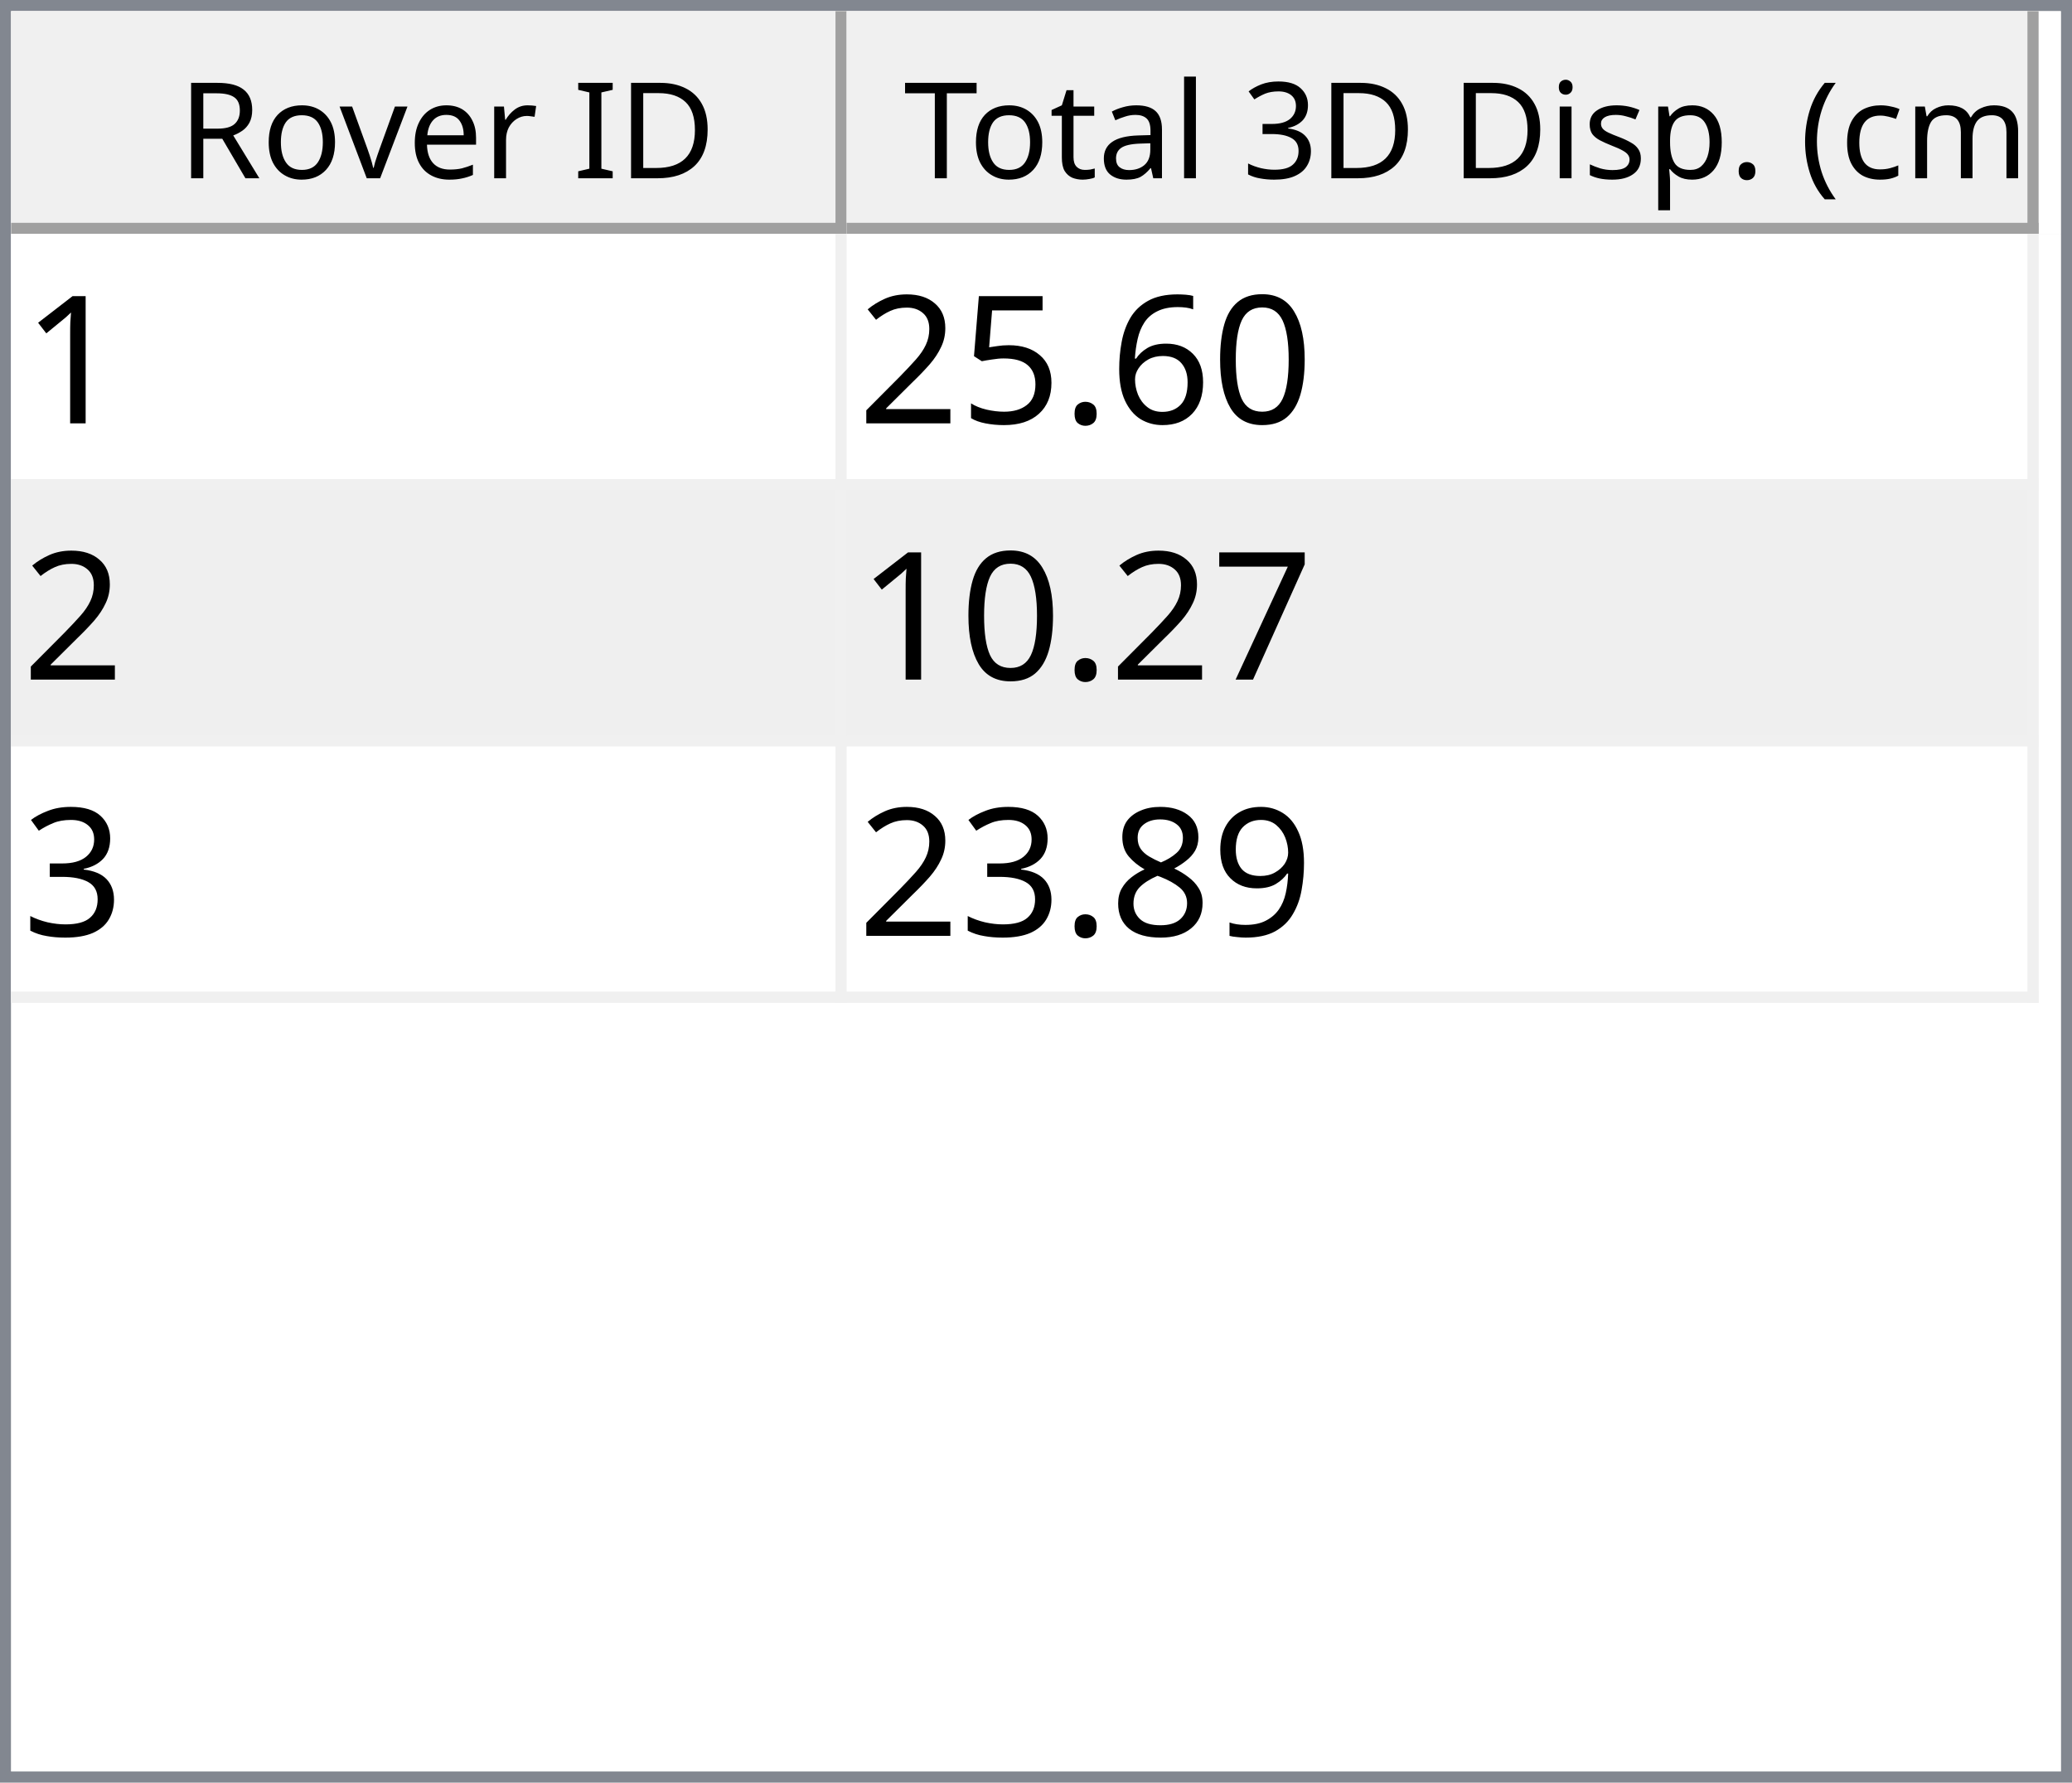
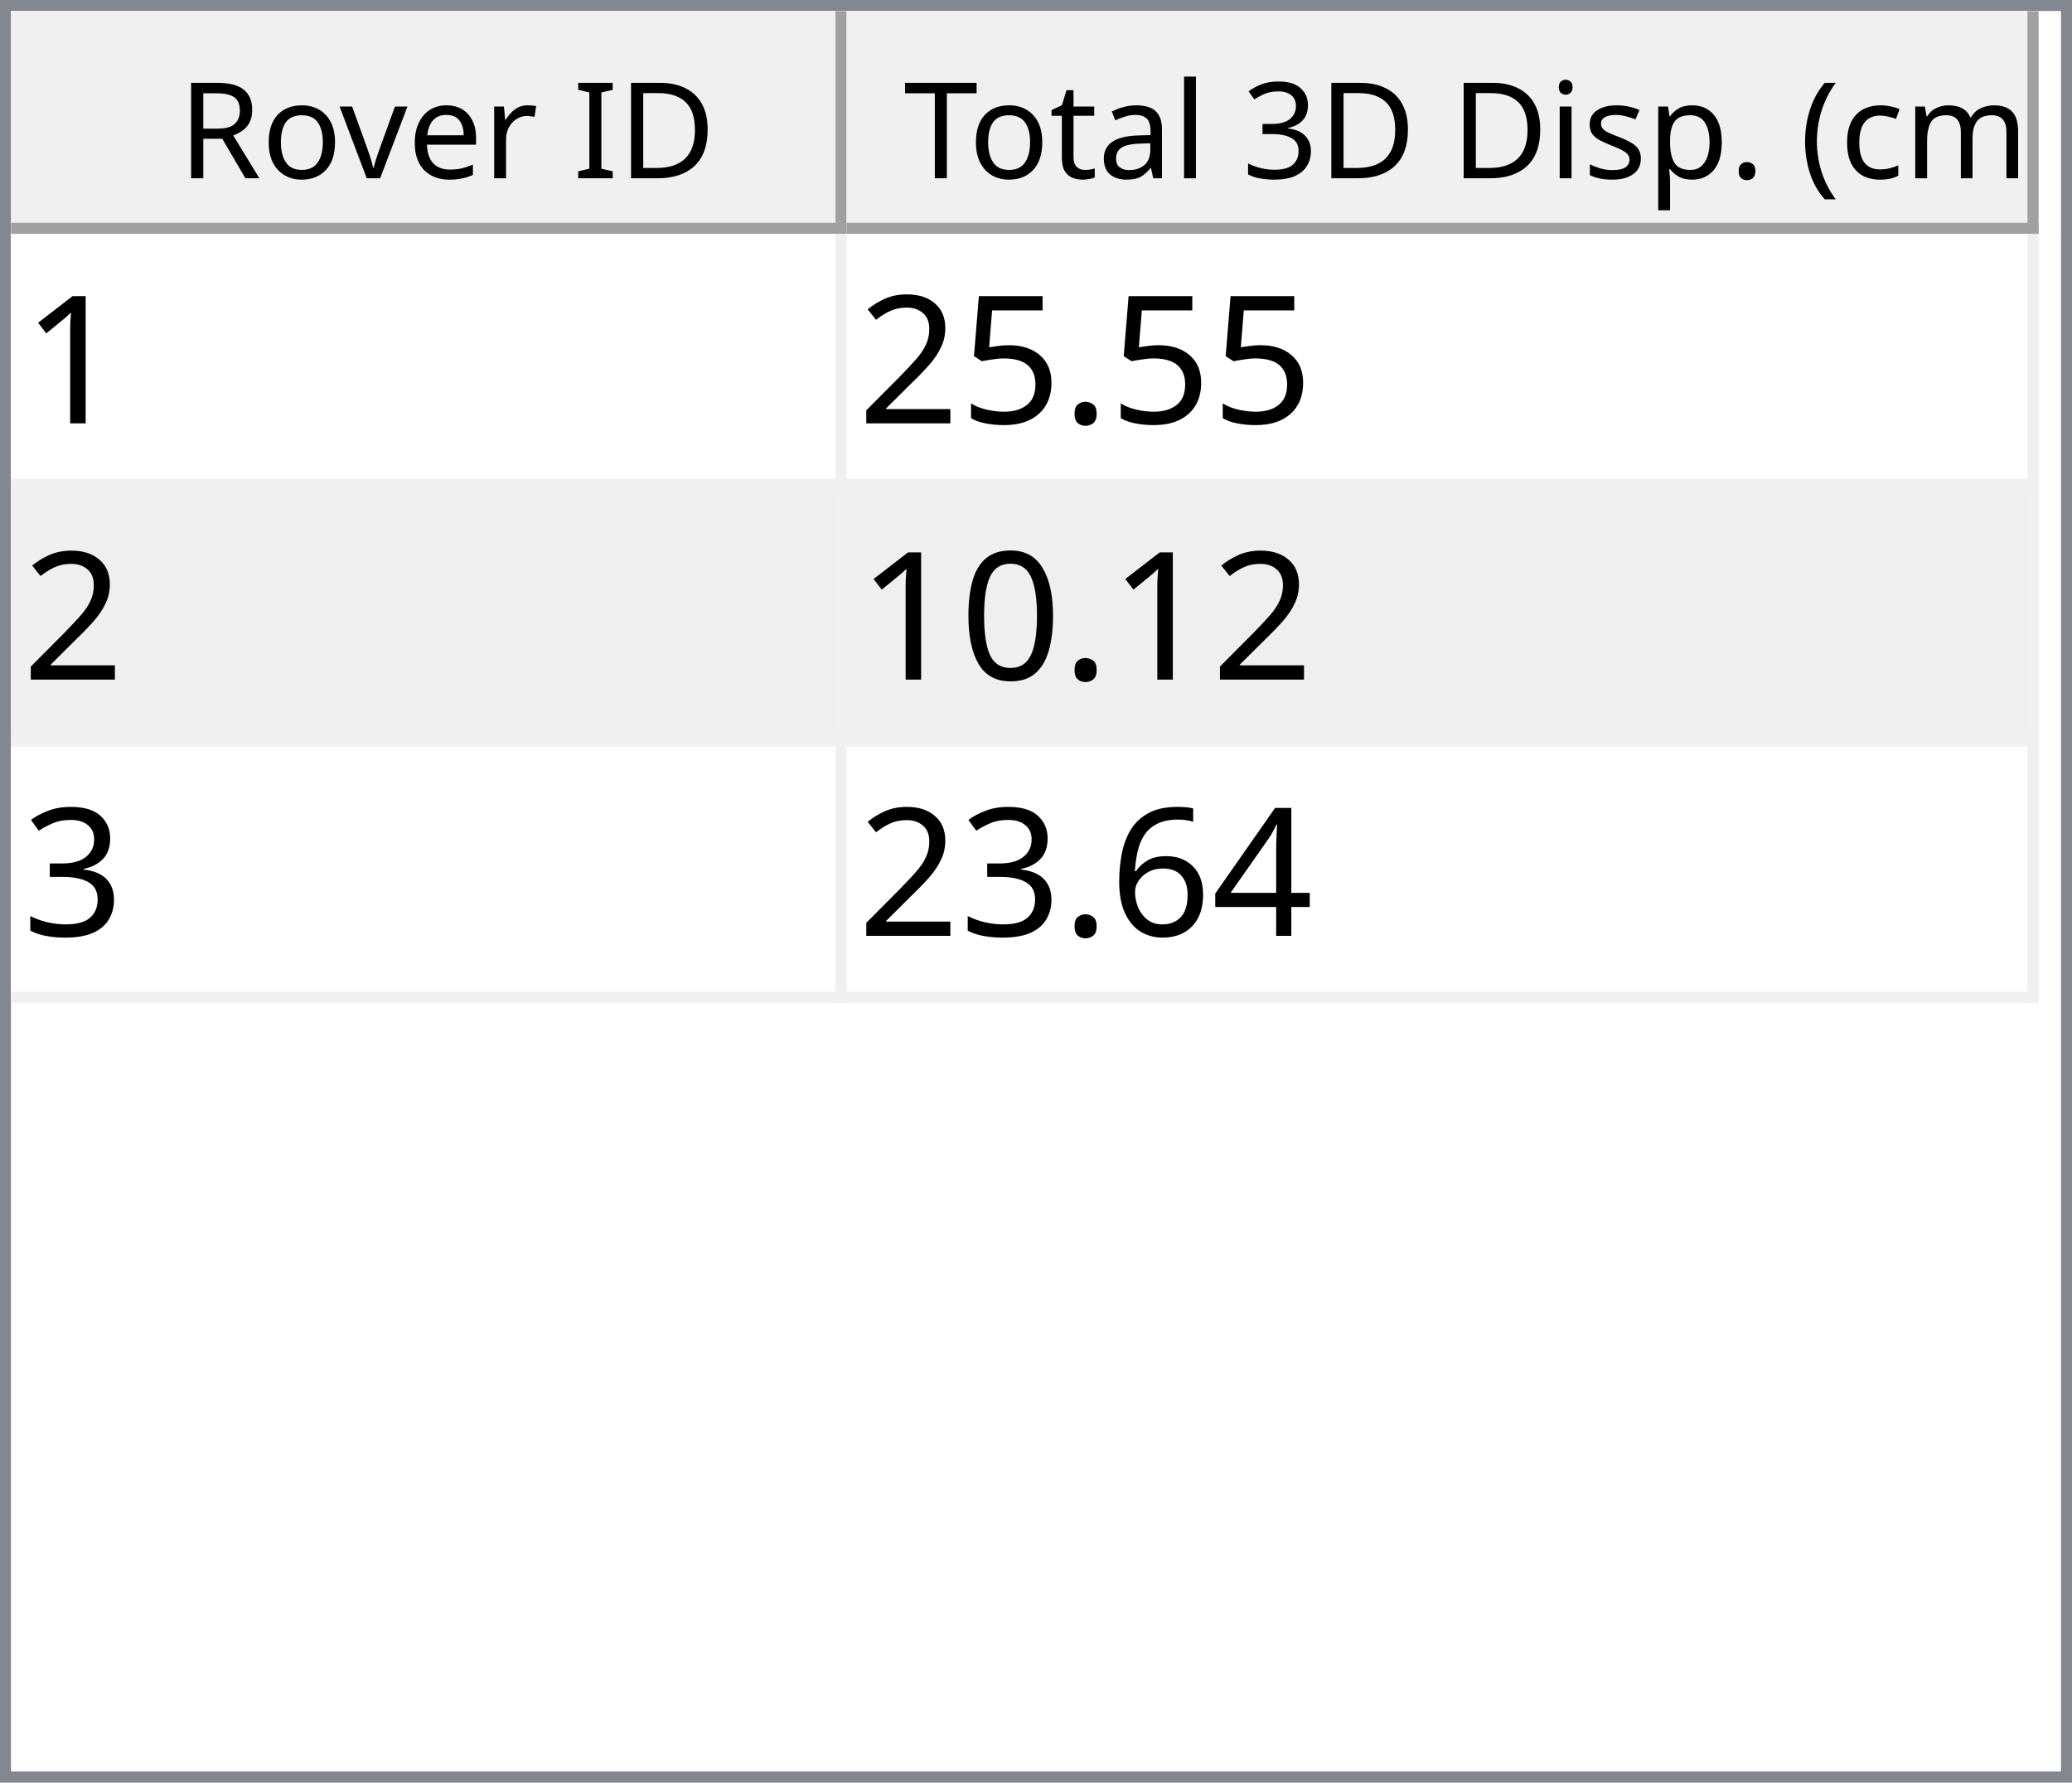
<svg xmlns="http://www.w3.org/2000/svg" style="fill-opacity:1; color-rendering:auto; color-interpolation:auto; text-rendering:auto; stroke:black; stroke-linecap:square; stroke-miterlimit:10; shape-rendering:auto; stroke-opacity:1; fill:black; stroke-dasharray:none; font-weight:normal; stroke-width:1; font-family:'Dialog'; font-style:normal; stroke-linejoin:miter; font-size:12px; stroke-dashoffset:0; image-rendering:auto;" width="186" height="160">
  <defs id="genericDefs" />
  <g>
    <defs id="defs1">
      <clipPath clipPathUnits="userSpaceOnUse" id="clipPath1">
        <path d="M0 0 L186 0 L186 160 L0 160 L0 0 Z" />
      </clipPath>
      <clipPath clipPathUnits="userSpaceOnUse" id="clipPath2">
        <path d="M0 0 L0 160 L186 160 L186 0 Z" />
      </clipPath>
      <clipPath clipPathUnits="userSpaceOnUse" id="clipPath3">
        <path d="M0 0 L0 20 L184 20 L184 0 Z" />
      </clipPath>
      <clipPath clipPathUnits="userSpaceOnUse" id="clipPath4">
        <path d="M0 0 L0 20 L75 20 L75 0 Z" />
      </clipPath>
      <clipPath clipPathUnits="userSpaceOnUse" id="clipPath5">
        <path d="M1 1 L1 19 L74 19 L74 1 Z" />
      </clipPath>
      <clipPath clipPathUnits="userSpaceOnUse" id="clipPath6">
        <path d="M0 0 L0 18 L73 18 L73 0 Z" />
      </clipPath>
      <clipPath clipPathUnits="userSpaceOnUse" id="clipPath7">
        <path d="M-0.5 -0.5 L-0.5 19.5 L74.5 19.5 L74.5 -0.5 Z" />
      </clipPath>
      <clipPath clipPathUnits="userSpaceOnUse" id="clipPath8">
        <path d="M0 0 L0 20 L107 20 L107 0 Z" />
      </clipPath>
      <clipPath clipPathUnits="userSpaceOnUse" id="clipPath9">
        <path d="M1 1 L1 19 L106 19 L106 1 Z" />
      </clipPath>
      <clipPath clipPathUnits="userSpaceOnUse" id="clipPath10">
        <path d="M0 0 L0 18 L105 18 L105 0 Z" />
      </clipPath>
      <clipPath clipPathUnits="userSpaceOnUse" id="clipPath11">
        <path d="M-0.5 -0.5 L-0.5 19.5 L106.5 19.5 L106.5 -0.5 Z" />
      </clipPath>
      <clipPath clipPathUnits="userSpaceOnUse" id="clipPath12">
        <path d="M0 0 L0 138 L184 138 L184 0 Z" />
      </clipPath>
      <clipPath clipPathUnits="userSpaceOnUse" id="clipPath13">
        <path d="M0 0 L0 69 L182 69 L182 0 Z" />
      </clipPath>
      <clipPath clipPathUnits="userSpaceOnUse" id="clipPath14">
        <path d="M-0.5 -0.5 L-0.5 68.5 L181.5 68.5 L181.5 -0.5 Z" />
      </clipPath>
      <clipPath clipPathUnits="userSpaceOnUse" id="clipPath15">
        <path d="M0 0 L0 22 L74 22 L74 0 Z" />
      </clipPath>
      <clipPath clipPathUnits="userSpaceOnUse" id="clipPath16">
        <path d="M0 0 L0 22 L106 22 L106 0 Z" />
      </clipPath>
      <font horiz-adv-x="64.551" id="font1">
        <font-face ascent="107.91" descent="25.098" units-per-em="100" style="font-style:normal; font-family:Segoe UI; font-weight:normal;" />
        <missing-glyph horiz-adv-x="64.551" d="M8.109 0 L8.109 68.266 L56.453 68.266 L56.453 0 L8.109 0 ZM15.328 7.234 L49.219 7.234 L49.219 61.031 L15.328 61.031 L15.328 7.234 Z" />
        <glyph unicode="D" horiz-adv-x="70.117" d="M9.188 0 L9.188 70.016 L28.516 70.016 Q65.531 70.016 65.531 35.891 Q65.531 19.672 55.25 9.836 Q44.969 0 27.734 0 L9.188 0 ZM17.391 62.594 L17.391 7.422 L27.828 7.422 Q41.609 7.422 49.273 14.797 Q56.938 22.172 56.938 35.688 Q56.938 62.594 28.328 62.594 L17.391 62.594 Z" />
        <glyph unicode="I" horiz-adv-x="26.611" d="M17.391 0 L9.188 0 L9.188 70.016 L17.391 70.016 L17.391 0 Z" />
        <glyph unicode=" " horiz-adv-x="27.393" d="" />
        <glyph unicode="r" horiz-adv-x="34.766" d="M34.188 41.891 Q32.078 43.5 28.125 43.5 Q23 43.5 19.555 38.672 Q16.109 33.844 16.109 25.484 L16.109 0 L8.109 0 L8.109 50 L16.109 50 L16.109 39.703 L16.312 39.703 Q18.016 44.969 21.531 47.922 Q25.047 50.875 29.391 50.875 Q32.516 50.875 34.188 50.203 L34.188 41.891 Z" />
        <glyph unicode="e" horiz-adv-x="52.295" d="M48.297 23 L12.984 23 Q13.188 14.656 17.484 10.109 Q21.781 5.562 29.297 5.562 Q37.75 5.562 44.828 11.141 L44.828 3.609 Q38.234 -1.172 27.391 -1.172 Q16.797 -1.172 10.742 5.641 Q4.688 12.453 4.688 24.812 Q4.688 36.469 11.305 43.82 Q17.922 51.172 27.734 51.172 Q37.547 51.172 42.922 44.828 Q48.297 38.484 48.297 27.203 L48.297 23 ZM40.094 29.781 Q40.047 36.719 36.75 40.578 Q33.453 44.438 27.594 44.438 Q21.922 44.438 17.969 40.383 Q14.016 36.328 13.094 29.781 L40.094 29.781 Z" />
        <glyph unicode="v" horiz-adv-x="47.9" d="M47.406 50 L27.484 0 L19.625 0 L0.688 50 L9.469 50 L22.172 13.672 Q23.578 9.672 23.922 6.688 L24.125 6.688 Q24.609 10.453 25.688 13.484 L38.969 50 L47.406 50 Z" />
        <glyph unicode="o" horiz-adv-x="58.594" d="M29 -1.172 Q17.922 -1.172 11.305 5.836 Q4.688 12.844 4.688 24.422 Q4.688 37.016 11.57 44.094 Q18.453 51.172 30.172 51.172 Q41.359 51.172 47.633 44.289 Q53.906 37.406 53.906 25.203 Q53.906 13.234 47.141 6.031 Q40.375 -1.172 29 -1.172 ZM29.594 44.438 Q21.875 44.438 17.383 39.188 Q12.891 33.938 12.891 24.703 Q12.891 15.828 17.43 10.695 Q21.969 5.562 29.594 5.562 Q37.359 5.562 41.531 10.594 Q45.703 15.625 45.703 24.906 Q45.703 34.281 41.531 39.359 Q37.359 44.438 29.594 44.438 Z" />
        <glyph unicode="R" horiz-adv-x="59.814" d="M59.375 0 L49.609 0 L37.891 19.625 Q36.281 22.359 34.766 24.289 Q33.25 26.219 31.664 27.438 Q30.078 28.656 28.25 29.219 Q26.422 29.781 24.125 29.781 L17.391 29.781 L17.391 0 L9.188 0 L9.188 70.016 L30.078 70.016 Q34.672 70.016 38.555 68.867 Q42.438 67.719 45.289 65.375 Q48.141 63.031 49.758 59.547 Q51.375 56.062 51.375 51.375 Q51.375 47.703 50.273 44.656 Q49.172 41.609 47.148 39.211 Q45.125 36.812 42.266 35.133 Q39.406 33.453 35.844 32.516 L35.844 32.328 Q37.594 31.547 38.891 30.547 Q40.188 29.547 41.359 28.18 Q42.531 26.812 43.68 25.078 Q44.828 23.344 46.234 21.047 L59.375 0 ZM17.391 62.594 L17.391 37.203 L28.516 37.203 Q31.594 37.203 34.203 38.133 Q36.812 39.062 38.719 40.797 Q40.625 42.531 41.703 45.047 Q42.781 47.562 42.781 50.688 Q42.781 56.297 39.141 59.445 Q35.5 62.594 28.609 62.594 L17.391 62.594 Z" />
        <glyph unicode=")" horiz-adv-x="30.176" d="M8.297 -15.922 L1.172 -15.922 Q16.406 2.344 16.406 26.812 Q16.406 51.469 1.078 70.016 L8.297 70.016 Q23.531 52.156 23.531 26.703 Q23.531 1.375 8.297 -15.922 Z" />
        <glyph unicode="m" horiz-adv-x="86.133" d="M79.109 0 L71.094 0 L71.094 28.719 Q71.094 37.016 68.531 40.727 Q65.969 44.438 59.906 44.438 Q54.781 44.438 51.195 39.75 Q47.609 35.062 47.609 28.516 L47.609 0 L39.594 0 L39.594 29.688 Q39.594 44.438 28.219 44.438 Q22.953 44.438 19.531 40.016 Q16.109 35.594 16.109 28.516 L16.109 0 L8.109 0 L8.109 50 L16.109 50 L16.109 42.094 L16.312 42.094 Q21.625 51.172 31.844 51.172 Q36.969 51.172 40.773 48.312 Q44.578 45.453 46 40.828 Q51.562 51.172 62.594 51.172 Q79.109 51.172 79.109 30.812 L79.109 0 Z" />
        <glyph unicode="c" horiz-adv-x="46.191" d="M42.188 2.297 Q36.422 -1.172 28.516 -1.172 Q17.828 -1.172 11.258 5.789 Q4.688 12.75 4.688 23.828 Q4.688 36.188 11.766 43.68 Q18.844 51.172 30.672 51.172 Q37.25 51.172 42.281 48.734 L42.281 40.531 Q36.719 44.438 30.375 44.438 Q22.703 44.438 17.797 38.945 Q12.891 33.453 12.891 24.516 Q12.891 15.719 17.508 10.641 Q22.125 5.562 29.891 5.562 Q36.422 5.562 42.188 9.906 L42.188 2.297 Z" />
        <glyph unicode="(" horiz-adv-x="30.176" d="M29.109 -15.922 L21.969 -15.922 Q6.844 1.375 6.844 26.703 Q6.844 52.156 21.969 70.016 L29.203 70.016 Q13.875 51.469 13.875 26.812 Q13.875 2.344 29.109 -15.922 Z" />
        <glyph unicode="." horiz-adv-x="21.68" d="M10.891 -1.078 Q8.641 -1.078 7.055 0.539 Q5.469 2.156 5.469 4.391 Q5.469 6.641 7.055 8.273 Q8.641 9.906 10.891 9.906 Q13.188 9.906 14.797 8.273 Q16.406 6.641 16.406 4.391 Q16.406 2.156 14.797 0.539 Q13.188 -1.078 10.891 -1.078 Z" />
        <glyph unicode="p" horiz-adv-x="58.789" d="M16.312 7.234 L16.109 7.234 L16.109 -23 L8.109 -23 L8.109 50 L16.109 50 L16.109 41.219 L16.312 41.219 Q22.219 51.172 33.594 51.172 Q43.266 51.172 48.688 44.461 Q54.109 37.75 54.109 26.469 Q54.109 13.922 48 6.375 Q41.891 -1.172 31.297 -1.172 Q21.578 -1.172 16.312 7.234 ZM16.109 27.391 L16.109 20.406 Q16.109 14.203 20.141 9.883 Q24.172 5.562 30.375 5.562 Q37.641 5.562 41.773 11.133 Q45.906 16.703 45.906 26.609 Q45.906 34.969 42.047 39.703 Q38.188 44.438 31.594 44.438 Q24.609 44.438 20.359 39.578 Q16.109 34.719 16.109 27.391 Z" />
        <glyph unicode="s" horiz-adv-x="42.432" d="M5.078 1.812 L5.078 10.406 Q11.625 5.562 19.484 5.562 Q30.031 5.562 30.031 12.594 Q30.031 14.594 29.125 15.992 Q28.219 17.391 26.68 18.461 Q25.141 19.531 23.07 20.383 Q21 21.234 18.609 22.172 Q15.281 23.484 12.766 24.828 Q10.25 26.172 8.57 27.859 Q6.891 29.547 6.031 31.695 Q5.172 33.844 5.172 36.719 Q5.172 40.234 6.789 42.945 Q8.406 45.656 11.086 47.484 Q13.766 49.312 17.211 50.242 Q20.656 51.172 24.312 51.172 Q30.812 51.172 35.938 48.922 L35.938 40.828 Q30.422 44.438 23.25 44.438 Q21 44.438 19.195 43.922 Q17.391 43.406 16.094 42.477 Q14.797 41.547 14.086 40.258 Q13.375 38.969 13.375 37.406 Q13.375 35.453 14.086 34.133 Q14.797 32.812 16.164 31.789 Q17.531 30.766 19.484 29.938 Q21.438 29.109 23.922 28.125 Q27.25 26.859 29.883 25.516 Q32.516 24.172 34.375 22.484 Q36.234 20.797 37.234 18.602 Q38.234 16.406 38.234 13.375 Q38.234 9.672 36.602 6.938 Q34.969 4.203 32.234 2.398 Q29.5 0.594 25.93 -0.289 Q22.359 -1.172 18.453 -1.172 Q10.75 -1.172 5.078 1.812 Z" />
        <glyph unicode="i" horiz-adv-x="24.219" d="M12.203 62.703 Q10.062 62.703 8.547 64.164 Q7.031 65.625 7.031 67.875 Q7.031 70.125 8.547 71.609 Q10.062 73.094 12.203 73.094 Q14.406 73.094 15.945 71.609 Q17.484 70.125 17.484 67.875 Q17.484 65.719 15.945 64.211 Q14.406 62.703 12.203 62.703 ZM16.109 0 L8.109 0 L8.109 50 L16.109 50 L16.109 0 Z" />
        <glyph unicode="3" horiz-adv-x="53.906" d="M46.531 19.828 Q46.531 15.094 44.75 11.211 Q42.969 7.328 39.719 4.57 Q36.469 1.812 31.93 0.297 Q27.391 -1.219 21.922 -1.219 Q11.922 -1.219 6 2.594 L6 11.188 Q13.094 5.609 22.219 5.609 Q25.875 5.609 28.828 6.539 Q31.781 7.469 33.906 9.227 Q36.031 10.984 37.18 13.477 Q38.328 15.969 38.328 19.094 Q38.328 32.812 18.797 32.812 L12.984 32.812 L12.984 39.594 L18.5 39.594 Q35.797 39.594 35.797 52.484 Q35.797 64.406 22.609 64.406 Q15.188 64.406 8.688 59.422 L8.688 67.188 Q15.375 71.188 24.609 71.188 Q29 71.188 32.57 69.969 Q36.141 68.75 38.68 66.555 Q41.219 64.359 42.609 61.281 Q44 58.203 44 54.5 Q44 40.672 30.031 36.719 L30.031 36.531 Q33.594 36.141 36.625 34.797 Q39.656 33.453 41.852 31.305 Q44.047 29.156 45.289 26.25 Q46.531 23.344 46.531 19.828 Z" />
        <glyph unicode="l" horiz-adv-x="24.219" d="M16.109 0 L8.109 0 L8.109 74.031 L16.109 74.031 L16.109 0 Z" />
        <glyph unicode="a" horiz-adv-x="50.879" d="M43.891 0 L35.891 0 L35.891 7.812 L35.688 7.812 Q30.469 -1.172 20.312 -1.172 Q12.844 -1.172 8.617 2.781 Q4.391 6.734 4.391 13.281 Q4.391 27.297 20.906 29.594 L35.891 31.688 Q35.891 44.438 25.594 44.438 Q16.547 44.438 9.281 38.281 L9.281 46.484 Q16.656 51.172 26.266 51.172 Q43.891 51.172 43.891 32.516 L43.891 0 ZM35.891 25.297 L23.828 23.641 Q18.266 22.859 15.43 20.875 Q12.594 18.891 12.594 13.875 Q12.594 10.203 15.211 7.883 Q17.828 5.562 22.172 5.562 Q28.125 5.562 32.008 9.742 Q35.891 13.922 35.891 20.312 L35.891 25.297 Z" />
        <glyph unicode="t" horiz-adv-x="33.887" d="M31.297 0.484 Q28.469 -1.078 23.828 -1.078 Q10.688 -1.078 10.688 13.578 L10.688 43.172 L2.094 43.172 L2.094 50 L10.688 50 L10.688 62.203 L18.703 64.797 L18.703 50 L31.297 50 L31.297 43.172 L18.703 43.172 L18.703 14.984 Q18.703 9.969 20.414 7.82 Q22.125 5.672 26.078 5.672 Q29.109 5.672 31.297 7.328 L31.297 0.484 Z" />
        <glyph unicode="T" horiz-adv-x="52.393" d="M50.594 62.594 L30.375 62.594 L30.375 0 L22.172 0 L22.172 62.594 L2 62.594 L2 70.016 L50.594 70.016 L50.594 62.594 Z" />
      </font>
      <font horiz-adv-x="75.0" id="font2">
        <font-face ascent="100.537" descent="21.973" units-per-em="100" style="font-style:normal; font-family:sans-serif; font-weight:normal;" />
        <missing-glyph horiz-adv-x="75.0" d="M12.5 0 L12.5 62.5 L62.5 62.5 L62.5 0 L12.5 0 ZM14.062 1.562 L60.938 1.562 L60.938 60.938 L14.062 60.938 L14.062 1.562 Z" />
        <glyph unicode="1" horiz-adv-x="55.615" d="M37.25 0 L28.469 0 L28.469 56 Q25.297 52.984 20.141 49.953 Q14.984 46.922 10.891 45.406 L10.891 53.906 Q18.266 57.375 23.781 62.305 Q29.297 67.234 31.594 71.875 L37.25 71.875 L37.25 0 Z" />
-         <glyph unicode="0" horiz-adv-x="55.615" d="M4.156 35.297 Q4.156 48 6.766 55.742 Q9.375 63.484 14.523 67.68 Q19.672 71.875 27.484 71.875 Q33.25 71.875 37.594 69.555 Q41.938 67.234 44.773 62.867 Q47.609 58.5 49.219 52.227 Q50.828 45.953 50.828 35.297 Q50.828 22.703 48.242 14.969 Q45.656 7.234 40.508 3.008 Q35.359 -1.219 27.484 -1.219 Q17.141 -1.219 11.234 6.203 Q4.156 15.141 4.156 35.297 ZM13.188 35.297 Q13.188 17.672 17.312 11.836 Q21.438 6 27.484 6 Q33.547 6 37.672 11.859 Q41.797 17.719 41.797 35.297 Q41.797 52.984 37.672 58.789 Q33.547 64.594 27.391 64.594 Q21.344 64.594 17.719 59.469 Q13.188 52.938 13.188 35.297 Z" />
-         <glyph unicode="6" horiz-adv-x="55.615" d="M49.75 54.047 L41.016 53.375 Q39.844 58.547 37.703 60.891 Q34.125 64.656 28.906 64.656 Q24.703 64.656 21.531 62.312 Q17.391 59.281 14.992 53.469 Q12.594 47.656 12.5 36.922 Q15.672 41.75 20.266 44.094 Q24.859 46.438 29.891 46.438 Q38.672 46.438 44.852 39.969 Q51.031 33.5 51.031 23.25 Q51.031 16.5 48.125 10.719 Q45.219 4.938 40.141 1.859 Q35.062 -1.219 28.609 -1.219 Q17.625 -1.219 10.695 6.859 Q3.766 14.938 3.766 33.5 Q3.766 54.25 11.422 63.672 Q18.109 71.875 29.438 71.875 Q37.891 71.875 43.289 67.141 Q48.688 62.406 49.75 54.047 ZM13.875 23.188 Q13.875 18.656 15.797 14.508 Q17.719 10.359 21.188 8.18 Q24.656 6 28.469 6 Q34.031 6 38.039 10.492 Q42.047 14.984 42.047 22.703 Q42.047 30.125 38.086 34.398 Q34.125 38.672 28.125 38.672 Q22.172 38.672 18.023 34.398 Q13.875 30.125 13.875 23.188 Z" />
        <glyph unicode="." horiz-adv-x="27.783" d="M9.078 0 L9.078 10.016 L19.094 10.016 L19.094 0 L9.078 0 Z" />
        <glyph unicode="5" horiz-adv-x="55.615" d="M4.156 18.75 L13.375 19.531 Q14.406 12.797 18.141 9.398 Q21.875 6 27.156 6 Q33.5 6 37.891 10.789 Q42.281 15.578 42.281 23.484 Q42.281 31 38.062 35.352 Q33.844 39.703 27 39.703 Q22.75 39.703 19.336 37.773 Q15.922 35.844 13.969 32.766 L5.719 33.844 L12.641 70.609 L48.25 70.609 L48.25 62.203 L19.672 62.203 L15.828 42.969 Q22.266 47.469 29.344 47.469 Q38.719 47.469 45.164 40.969 Q51.609 34.469 51.609 24.266 Q51.609 14.547 45.953 7.469 Q39.062 -1.219 27.156 -1.219 Q17.391 -1.219 11.211 4.25 Q5.031 9.719 4.156 18.75 Z" />
        <glyph unicode="2" horiz-adv-x="55.615" d="M50.344 8.453 L50.344 0 L3.031 0 Q2.938 3.172 4.047 6.109 Q5.859 10.938 9.836 15.625 Q13.812 20.312 21.344 26.469 Q33.016 36.031 37.117 41.625 Q41.219 47.219 41.219 52.203 Q41.219 57.422 37.477 61.008 Q33.734 64.594 27.734 64.594 Q21.391 64.594 17.578 60.789 Q13.766 56.984 13.719 50.25 L4.688 51.172 Q5.609 61.281 11.664 66.578 Q17.719 71.875 27.938 71.875 Q38.234 71.875 44.242 66.164 Q50.25 60.453 50.25 52 Q50.25 47.703 48.492 43.555 Q46.734 39.406 42.656 34.812 Q38.578 30.219 29.109 22.219 Q21.188 15.578 18.945 13.211 Q16.703 10.844 15.234 8.453 L50.344 8.453 Z" />
-         <glyph unicode="7" horiz-adv-x="55.615" d="M4.734 62.203 L4.734 70.656 L51.078 70.656 L51.078 63.812 Q44.234 56.547 37.523 44.484 Q30.812 32.422 27.156 19.672 Q24.516 10.688 23.781 0 L14.75 0 Q14.891 8.453 18.062 20.414 Q21.234 32.375 27.172 43.484 Q33.109 54.594 39.797 62.203 L4.734 62.203 Z" />
+         <glyph unicode="0" horiz-adv-x="55.615" d="M4.156 35.297 Q4.156 48 6.766 55.742 Q9.375 63.484 14.523 67.68 Q19.672 71.875 27.484 71.875 Q33.25 71.875 37.594 69.555 Q41.938 67.234 44.773 62.867 Q47.609 58.5 49.219 52.227 Q50.828 45.953 50.828 35.297 Q50.828 22.703 48.242 14.969 Q45.656 7.234 40.508 3.008 Q35.359 -1.219 27.484 -1.219 Q17.141 -1.219 11.234 6.203 Q4.156 15.141 4.156 35.297 ZM13.188 35.297 Q13.188 17.672 17.312 11.836 Q21.438 6 27.484 6 Q33.547 6 37.672 11.859 Q41.797 17.719 41.797 35.297 Q41.797 52.984 37.672 58.789 Q33.547 64.594 27.391 64.594 Q21.344 64.594 17.719 59.469 Q13.188 52.938 13.188 35.297 Z" />
        <glyph unicode="3" horiz-adv-x="55.615" d="M4.203 18.891 L12.984 20.062 Q14.5 12.594 18.141 9.297 Q21.781 6 27 6 Q33.203 6 37.477 10.297 Q41.75 14.594 41.75 20.953 Q41.75 27 37.797 30.93 Q33.844 34.859 27.734 34.859 Q25.25 34.859 21.531 33.891 L22.516 41.609 Q23.391 41.5 23.922 41.5 Q29.547 41.5 34.039 44.43 Q38.531 47.359 38.531 53.469 Q38.531 58.297 35.258 61.477 Q31.984 64.656 26.812 64.656 Q21.688 64.656 18.266 61.43 Q14.844 58.203 13.875 51.766 L5.078 53.328 Q6.688 62.156 12.398 67.016 Q18.109 71.875 26.609 71.875 Q32.469 71.875 37.398 69.359 Q42.328 66.844 44.945 62.5 Q47.562 58.156 47.562 53.266 Q47.562 48.641 45.07 44.828 Q42.578 41.016 37.703 38.766 Q44.047 37.312 47.562 32.695 Q51.078 28.078 51.078 21.141 Q51.078 11.766 44.242 5.25 Q37.406 -1.266 26.953 -1.266 Q17.531 -1.266 11.305 4.352 Q5.078 9.969 4.203 18.891 Z" />
-         <glyph unicode="9" horiz-adv-x="55.615" d="M5.469 16.547 L13.922 17.328 Q14.984 11.375 18.016 8.688 Q21.047 6 25.781 6 Q29.828 6 32.883 7.859 Q35.938 9.719 37.891 12.82 Q39.844 15.922 41.164 21.195 Q42.484 26.469 42.484 31.938 Q42.484 32.516 42.438 33.688 Q39.797 29.5 35.234 26.883 Q30.672 24.266 25.344 24.266 Q16.453 24.266 10.305 30.711 Q4.156 37.156 4.156 47.703 Q4.156 58.594 10.578 65.234 Q17 71.875 26.656 71.875 Q33.641 71.875 39.43 68.117 Q45.219 64.359 48.219 57.398 Q51.219 50.438 51.219 37.25 Q51.219 23.531 48.242 15.406 Q45.266 7.281 39.383 3.031 Q33.5 -1.219 25.594 -1.219 Q17.188 -1.219 11.867 3.445 Q6.547 8.109 5.469 16.547 ZM41.453 48.141 Q41.453 55.719 37.43 60.156 Q33.406 64.594 27.734 64.594 Q21.875 64.594 17.531 59.812 Q13.188 55.031 13.188 47.406 Q13.188 40.578 17.312 36.305 Q21.438 32.031 27.484 32.031 Q33.594 32.031 37.523 36.305 Q41.453 40.578 41.453 48.141 Z" />
-         <glyph unicode="8" horiz-adv-x="55.615" d="M17.672 38.812 Q12.203 40.828 9.57 44.539 Q6.938 48.25 6.938 53.422 Q6.938 61.234 12.555 66.555 Q18.172 71.875 27.484 71.875 Q36.859 71.875 42.578 66.43 Q48.297 60.984 48.297 53.172 Q48.297 48.188 45.68 44.508 Q43.062 40.828 37.75 38.812 Q44.344 36.672 47.781 31.883 Q51.219 27.094 51.219 20.453 Q51.219 11.281 44.727 5.031 Q38.234 -1.219 27.641 -1.219 Q17.047 -1.219 10.547 5.055 Q4.047 11.328 4.047 20.703 Q4.047 27.688 7.594 32.398 Q11.141 37.109 17.672 38.812 ZM15.922 53.719 Q15.922 48.641 19.195 45.414 Q22.469 42.188 27.688 42.188 Q32.766 42.188 36.016 45.383 Q39.266 48.578 39.266 53.219 Q39.266 58.062 35.914 61.359 Q32.562 64.656 27.594 64.656 Q22.562 64.656 19.242 61.43 Q15.922 58.203 15.922 53.719 ZM13.094 20.656 Q13.094 16.891 14.875 13.375 Q16.656 9.859 20.172 7.93 Q23.688 6 27.734 6 Q34.031 6 38.133 10.055 Q42.234 14.109 42.234 20.359 Q42.234 26.703 38.016 30.859 Q33.797 35.016 27.438 35.016 Q21.234 35.016 17.164 30.914 Q13.094 26.812 13.094 20.656 Z" />
+         <glyph unicode="4" horiz-adv-x="55.615" d="M32.328 0 L32.328 17.141 L1.266 17.141 L1.266 25.203 L33.938 71.578 L41.109 71.578 L41.109 25.203 L50.781 25.203 L50.781 17.141 L41.109 17.141 L41.109 0 L32.328 0 ZM32.328 25.203 L32.328 57.469 L9.906 25.203 L32.328 25.203 Z" />
+         <glyph unicode="6" horiz-adv-x="55.615" d="M49.75 54.047 L41.016 53.375 Q39.844 58.547 37.703 60.891 Q34.125 64.656 28.906 64.656 Q24.703 64.656 21.531 62.312 Q17.391 59.281 14.992 53.469 Q12.594 47.656 12.5 36.922 Q15.672 41.75 20.266 44.094 Q24.859 46.438 29.891 46.438 Q38.672 46.438 44.852 39.969 Q51.031 33.5 51.031 23.25 Q51.031 16.5 48.125 10.719 Q45.219 4.938 40.141 1.859 Q35.062 -1.219 28.609 -1.219 Q17.625 -1.219 10.695 6.859 Q3.766 14.938 3.766 33.5 Q3.766 54.25 11.422 63.672 Q18.109 71.875 29.438 71.875 Q37.891 71.875 43.289 67.141 Q48.688 62.406 49.75 54.047 ZM13.875 23.188 Q13.875 18.656 15.797 14.508 Q17.719 10.359 21.188 8.18 Q24.656 6 28.469 6 Q34.031 6 38.039 10.492 Q42.047 14.984 42.047 22.703 Q42.047 30.125 38.086 34.398 Q34.125 38.672 28.125 38.672 Q22.172 38.672 18.023 34.398 Q13.875 30.125 13.875 23.188 Z" />
      </font>
    </defs>
    <g style="fill:white; stroke:white;">
      <rect x="0" y="0" width="186" style="clip-path:url(#clipPath1); stroke:none;" height="160" />
    </g>
    <g style="fill:white; text-rendering:optimizeSpeed; color-rendering:optimizeSpeed; image-rendering:optimizeSpeed; shape-rendering:crispEdges; stroke:white; color-interpolation:sRGB;">
      <rect x="0" width="186" height="160" y="0" style="stroke:none;" />
      <path style="stroke:none;" d="M0 160 L186 160 L186 0 L0 0 Z" />
    </g>
    <g style="fill:rgb(240,240,240); font-family:'Segoe UI'; stroke:rgb(240,240,240);">
      <rect x="0" y="0" width="186" style="clip-path:url(#clipPath2); stroke:none;" height="160" />
    </g>
    <g style="fill:rgb(130,135,144); font-family:'Segoe UI'; stroke:rgb(130,135,144);">
      <path d="M0 0 L186 0 L186 160 L0 160 L0 0 ZM1 1 L185 1 L185 159 L1 159 L1 1 Z" style="fill-rule:evenodd; clip-path:url(#clipPath2); stroke:none;" />
    </g>
    <g style="fill:white; font-family:'Segoe UI'; stroke:white;" transform="translate(1,1)">
      <rect x="0" y="0" width="184" style="clip-path:url(#clipPath3); stroke:none;" height="20" />
    </g>
    <g style="fill:rgb(240,240,240); font-family:'Segoe UI'; stroke:rgb(240,240,240);" transform="translate(1,1)">
      <rect x="0" y="0" width="75" style="clip-path:url(#clipPath4); stroke:none;" height="20" />
    </g>
    <g style="font-family:'Segoe UI';" transform="translate(2,2)">
      <text x="14" xml:space="preserve" y="14" style="clip-path:url(#clipPath6); stroke:none;">Rover ID</text>
    </g>
    <g style="fill:rgb(160,160,160); font-family:'Segoe UI'; stroke:rgb(160,160,160); stroke-linejoin:bevel;" transform="translate(1.5,1.5)">
      <line x1="74" x2="74" y1="0" style="fill:none; clip-path:url(#clipPath7);" y2="19" />
    </g>
    <g style="fill:rgb(160,160,160); font-family:'Segoe UI'; stroke:rgb(160,160,160); stroke-linejoin:bevel;" transform="matrix(1,0,0,1,1,1) translate(0.5,0.5)">
      <line x1="0" x2="74" y1="19" style="fill:none; clip-path:url(#clipPath7);" y2="19" />
    </g>
    <g style="fill:rgb(240,240,240); font-family:'Segoe UI'; stroke:rgb(240,240,240);" transform="translate(76,1)">
      <rect x="0" y="0" width="107" style="clip-path:url(#clipPath8); stroke:none;" height="20" />
    </g>
    <g style="font-family:'Segoe UI';" transform="translate(77,2)">
      <text x="1" xml:space="preserve" y="14" style="clip-path:url(#clipPath10); stroke:none;"> Total 3D Disp. (cm)</text>
    </g>
    <g style="fill:rgb(160,160,160); font-family:'Segoe UI'; stroke:rgb(160,160,160); stroke-linejoin:bevel;" transform="translate(76.5,1.5)">
      <line x1="106" x2="106" y1="0" style="fill:none; clip-path:url(#clipPath11);" y2="19" />
    </g>
    <g style="fill:rgb(160,160,160); font-family:'Segoe UI'; stroke:rgb(160,160,160); stroke-linejoin:bevel;" transform="matrix(1,0,0,1,76,1) translate(0.5,0.5)">
      <line x1="0" x2="106" y1="19" style="fill:none; clip-path:url(#clipPath11);" y2="19" />
    </g>
    <g style="fill:white; font-family:'Segoe UI'; stroke:white;" transform="translate(1,21)">
      <rect x="0" y="0" width="184" style="clip-path:url(#clipPath12); stroke:none;" height="138" />
    </g>
    <g style="fill:rgb(240,240,240); font-size:16px; font-family:sans-serif; stroke:rgb(240,240,240);" transform="translate(1,21)">
      <rect x="0" y="0" width="182" style="clip-path:url(#clipPath13); stroke:none;" height="69" />
      <line transform="translate(0.5,0.5)" x1="0" x2="181" y1="22" style="clip-path:url(#clipPath14); fill:none; stroke-linejoin:bevel;" y2="22" />
    </g>
    <g transform="matrix(1,0,0,1,1,21) translate(0.5,0.5)" style="fill:rgb(240,240,240); font-size:16px; font-family:sans-serif; stroke:rgb(240,240,240); stroke-linejoin:bevel;">
      <line x1="0" x2="181" y1="45" style="fill:none; clip-path:url(#clipPath14);" y2="45" />
    </g>
    <g transform="matrix(1,0,0,1,1,21) translate(0.5,0.5)" style="fill:rgb(240,240,240); font-size:16px; font-family:sans-serif; stroke:rgb(240,240,240); stroke-linejoin:bevel;">
      <line x1="0" x2="181" y1="68" style="fill:none; clip-path:url(#clipPath14);" y2="68" />
    </g>
    <g transform="matrix(1,0,0,1,1,21) translate(0.5,0.5)" style="fill:rgb(240,240,240); font-size:16px; font-family:sans-serif; stroke:rgb(240,240,240); stroke-linejoin:bevel;">
      <line x1="74" x2="74" y1="0" style="fill:none; clip-path:url(#clipPath14);" y2="68" />
    </g>
    <g transform="matrix(1,0,0,1,1,21) translate(0.5,0.5)" style="fill:rgb(240,240,240); font-size:16px; font-family:sans-serif; stroke:rgb(240,240,240); stroke-linejoin:bevel;">
      <line x1="181" x2="181" y1="0" style="fill:none; clip-path:url(#clipPath14);" y2="68" />
    </g>
    <g style="fill:white; font-size:16px; font-family:sans-serif; stroke:white;" transform="matrix(1,0,0,1,1,21)">
      <rect x="0" y="0" width="74" style="clip-path:url(#clipPath15); stroke:none;" height="22" />
      <text x="1" y="17" style="fill:black; clip-path:url(#clipPath15); stroke:none;" xml:space="preserve">1</text>
    </g>
    <g style="fill:white; font-size:16px; font-family:sans-serif; stroke:white;" transform="matrix(1,0,0,1,1,21) translate(75,0)">
      <rect x="0" y="0" width="106" style="clip-path:url(#clipPath16); stroke:none;" height="22" />
-       <text x="1" y="17" style="fill:black; clip-path:url(#clipPath16); stroke:none;" xml:space="preserve">25.60</text>
+       <text x="1" y="17" style="fill:black; clip-path:url(#clipPath16); stroke:none;" xml:space="preserve">25.55</text>
    </g>
    <g style="fill:rgb(239,239,239); font-size:16px; font-family:sans-serif; stroke:rgb(239,239,239);" transform="matrix(1,0,0,1,1,21) translate(0,23)">
      <rect x="0" y="0" width="74" style="clip-path:url(#clipPath15); stroke:none;" height="22" />
      <text x="1" y="17" style="fill:black; clip-path:url(#clipPath15); stroke:none;" xml:space="preserve">2</text>
    </g>
    <g style="fill:rgb(239,239,239); font-size:16px; font-family:sans-serif; stroke:rgb(239,239,239);" transform="matrix(1,0,0,1,1,21) translate(75,23)">
      <rect x="0" y="0" width="106" style="clip-path:url(#clipPath16); stroke:none;" height="22" />
-       <text x="1" y="17" style="fill:black; clip-path:url(#clipPath16); stroke:none;" xml:space="preserve">10.27</text>
+       <text x="1" y="17" style="fill:black; clip-path:url(#clipPath16); stroke:none;" xml:space="preserve">10.12</text>
    </g>
    <g style="fill:white; font-size:16px; font-family:sans-serif; stroke:white;" transform="matrix(1,0,0,1,1,21) translate(0,46)">
      <rect x="0" y="0" width="74" style="clip-path:url(#clipPath15); stroke:none;" height="22" />
      <text x="1" y="17" style="fill:black; clip-path:url(#clipPath15); stroke:none;" xml:space="preserve">3</text>
    </g>
    <g style="fill:white; font-size:16px; font-family:sans-serif; stroke:white;" transform="matrix(1,0,0,1,1,21) translate(75,46)">
      <rect x="0" y="0" width="106" style="clip-path:url(#clipPath16); stroke:none;" height="22" />
-       <text x="1" y="17" style="fill:black; clip-path:url(#clipPath16); stroke:none;" xml:space="preserve">23.89</text>
+       <text x="1" y="17" style="fill:black; clip-path:url(#clipPath16); stroke:none;" xml:space="preserve">23.64</text>
    </g>
  </g>
</svg>
